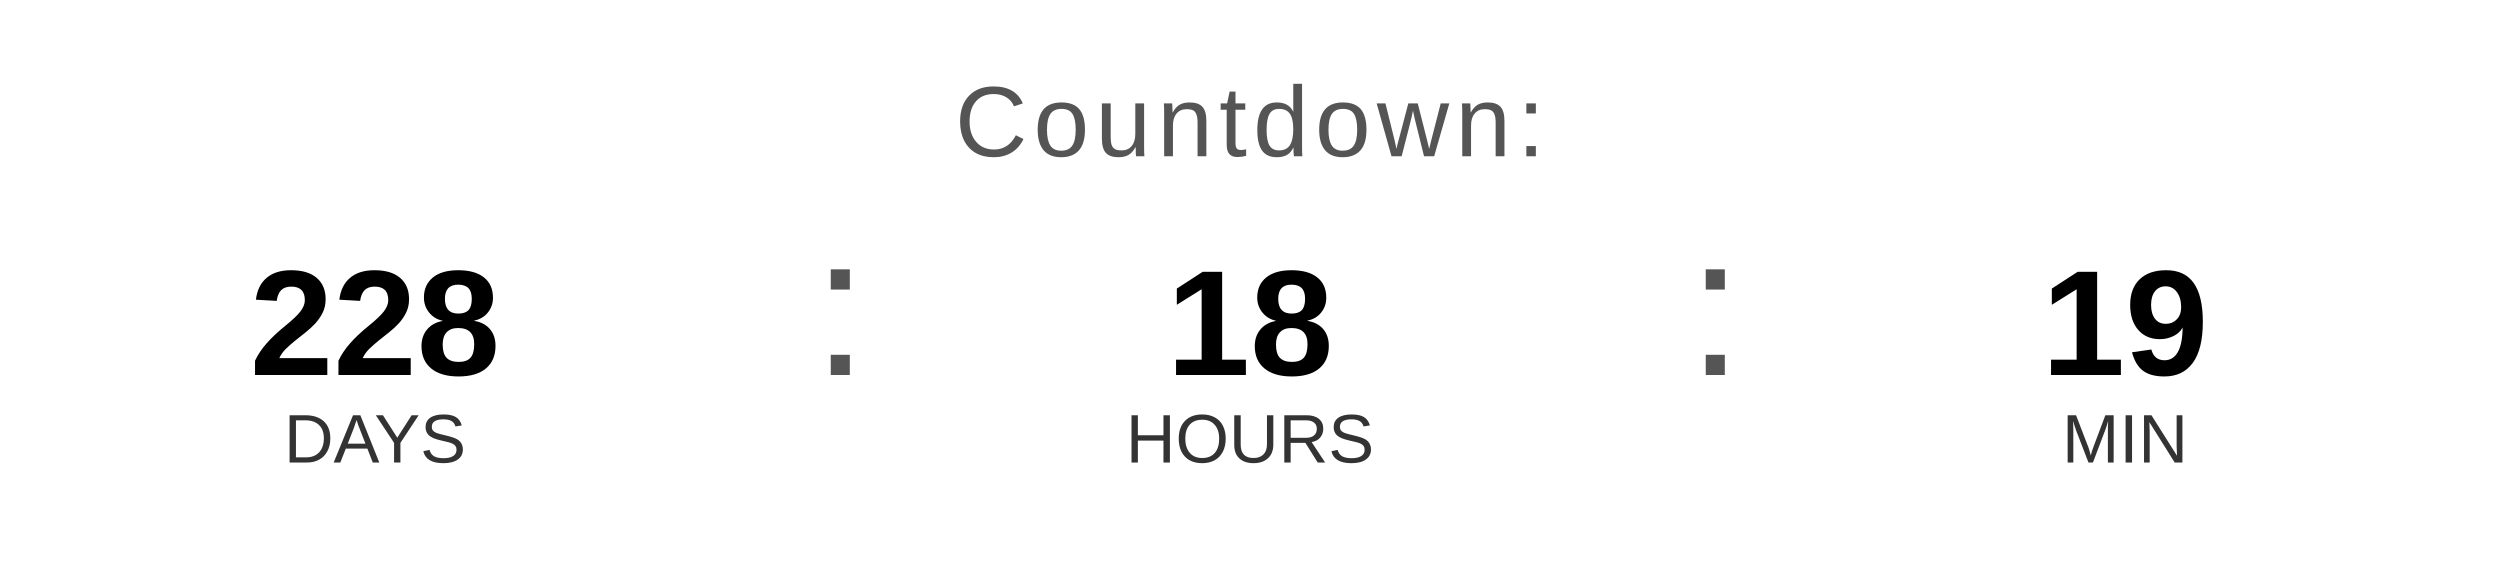
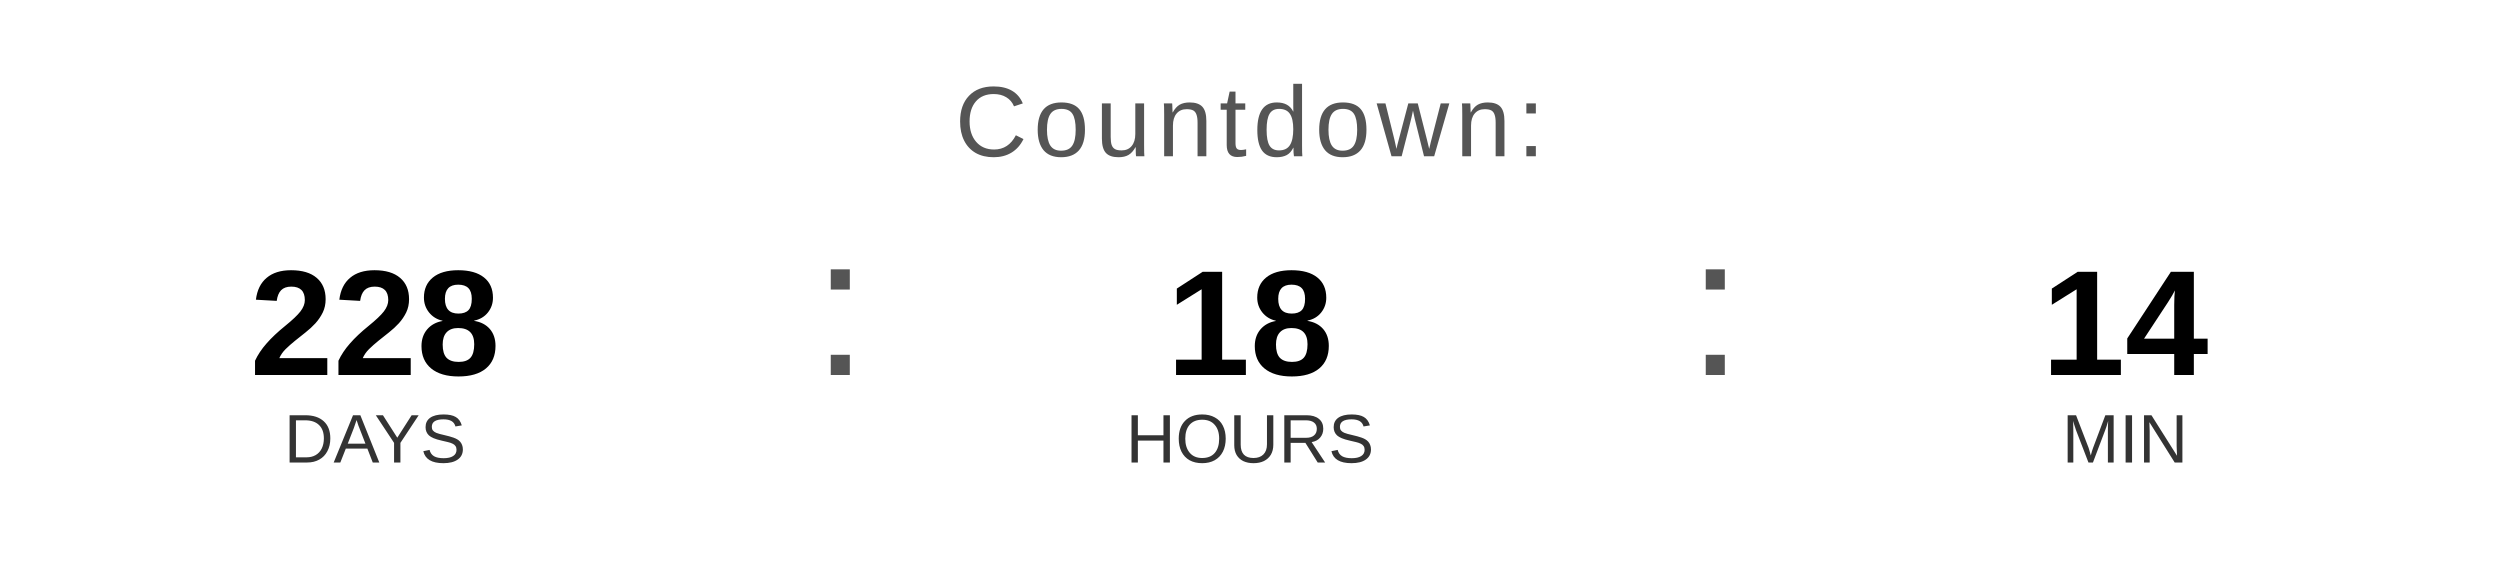
<svg xmlns="http://www.w3.org/2000/svg" width="400" height="90" viewBox="0 0 400 90">
  <text x="200" y="25" font-family="Arial, Helvetica, sans-serif" font-size="16" fill="#555555" text-anchor="middle" letter-spacing="1">
    Countdown:
  </text>
  <text x="60" y="60" font-family="Arial, Helvetica, sans-serif" font-size="24" font-weight="bold" fill="#000000" text-anchor="middle">228</text>
  <text x="60" y="74" font-family="Arial, Helvetica, sans-serif" font-size="11" fill="#333333" text-anchor="middle">DAYS</text>
  <text x="130" y="60" font-family="Arial, sans-serif" font-size="32" fill="#555555">:</text>
  <text x="200" y="60" font-family="Arial, Helvetica, sans-serif" font-size="24" font-weight="bold" fill="#000000" text-anchor="middle">18</text>
  <text x="200" y="74" font-family="Arial, Helvetica, sans-serif" font-size="11" fill="#333333" text-anchor="middle">HOURS</text>
  <text x="270" y="60" font-family="Arial, sans-serif" font-size="32" fill="#555555">:</text>
-   <text x="340" y="60" font-family="Arial, Helvetica, sans-serif" font-size="24" font-weight="bold" fill="#000000" text-anchor="middle">19</text>
+   <text x="340" y="60" font-family="Arial, Helvetica, sans-serif" font-size="24" font-weight="bold" fill="#000000" text-anchor="middle">14</text>
  <text x="340" y="74" font-family="Arial, Helvetica, sans-serif" font-size="11" fill="#333333" text-anchor="middle">MIN</text>
</svg>
